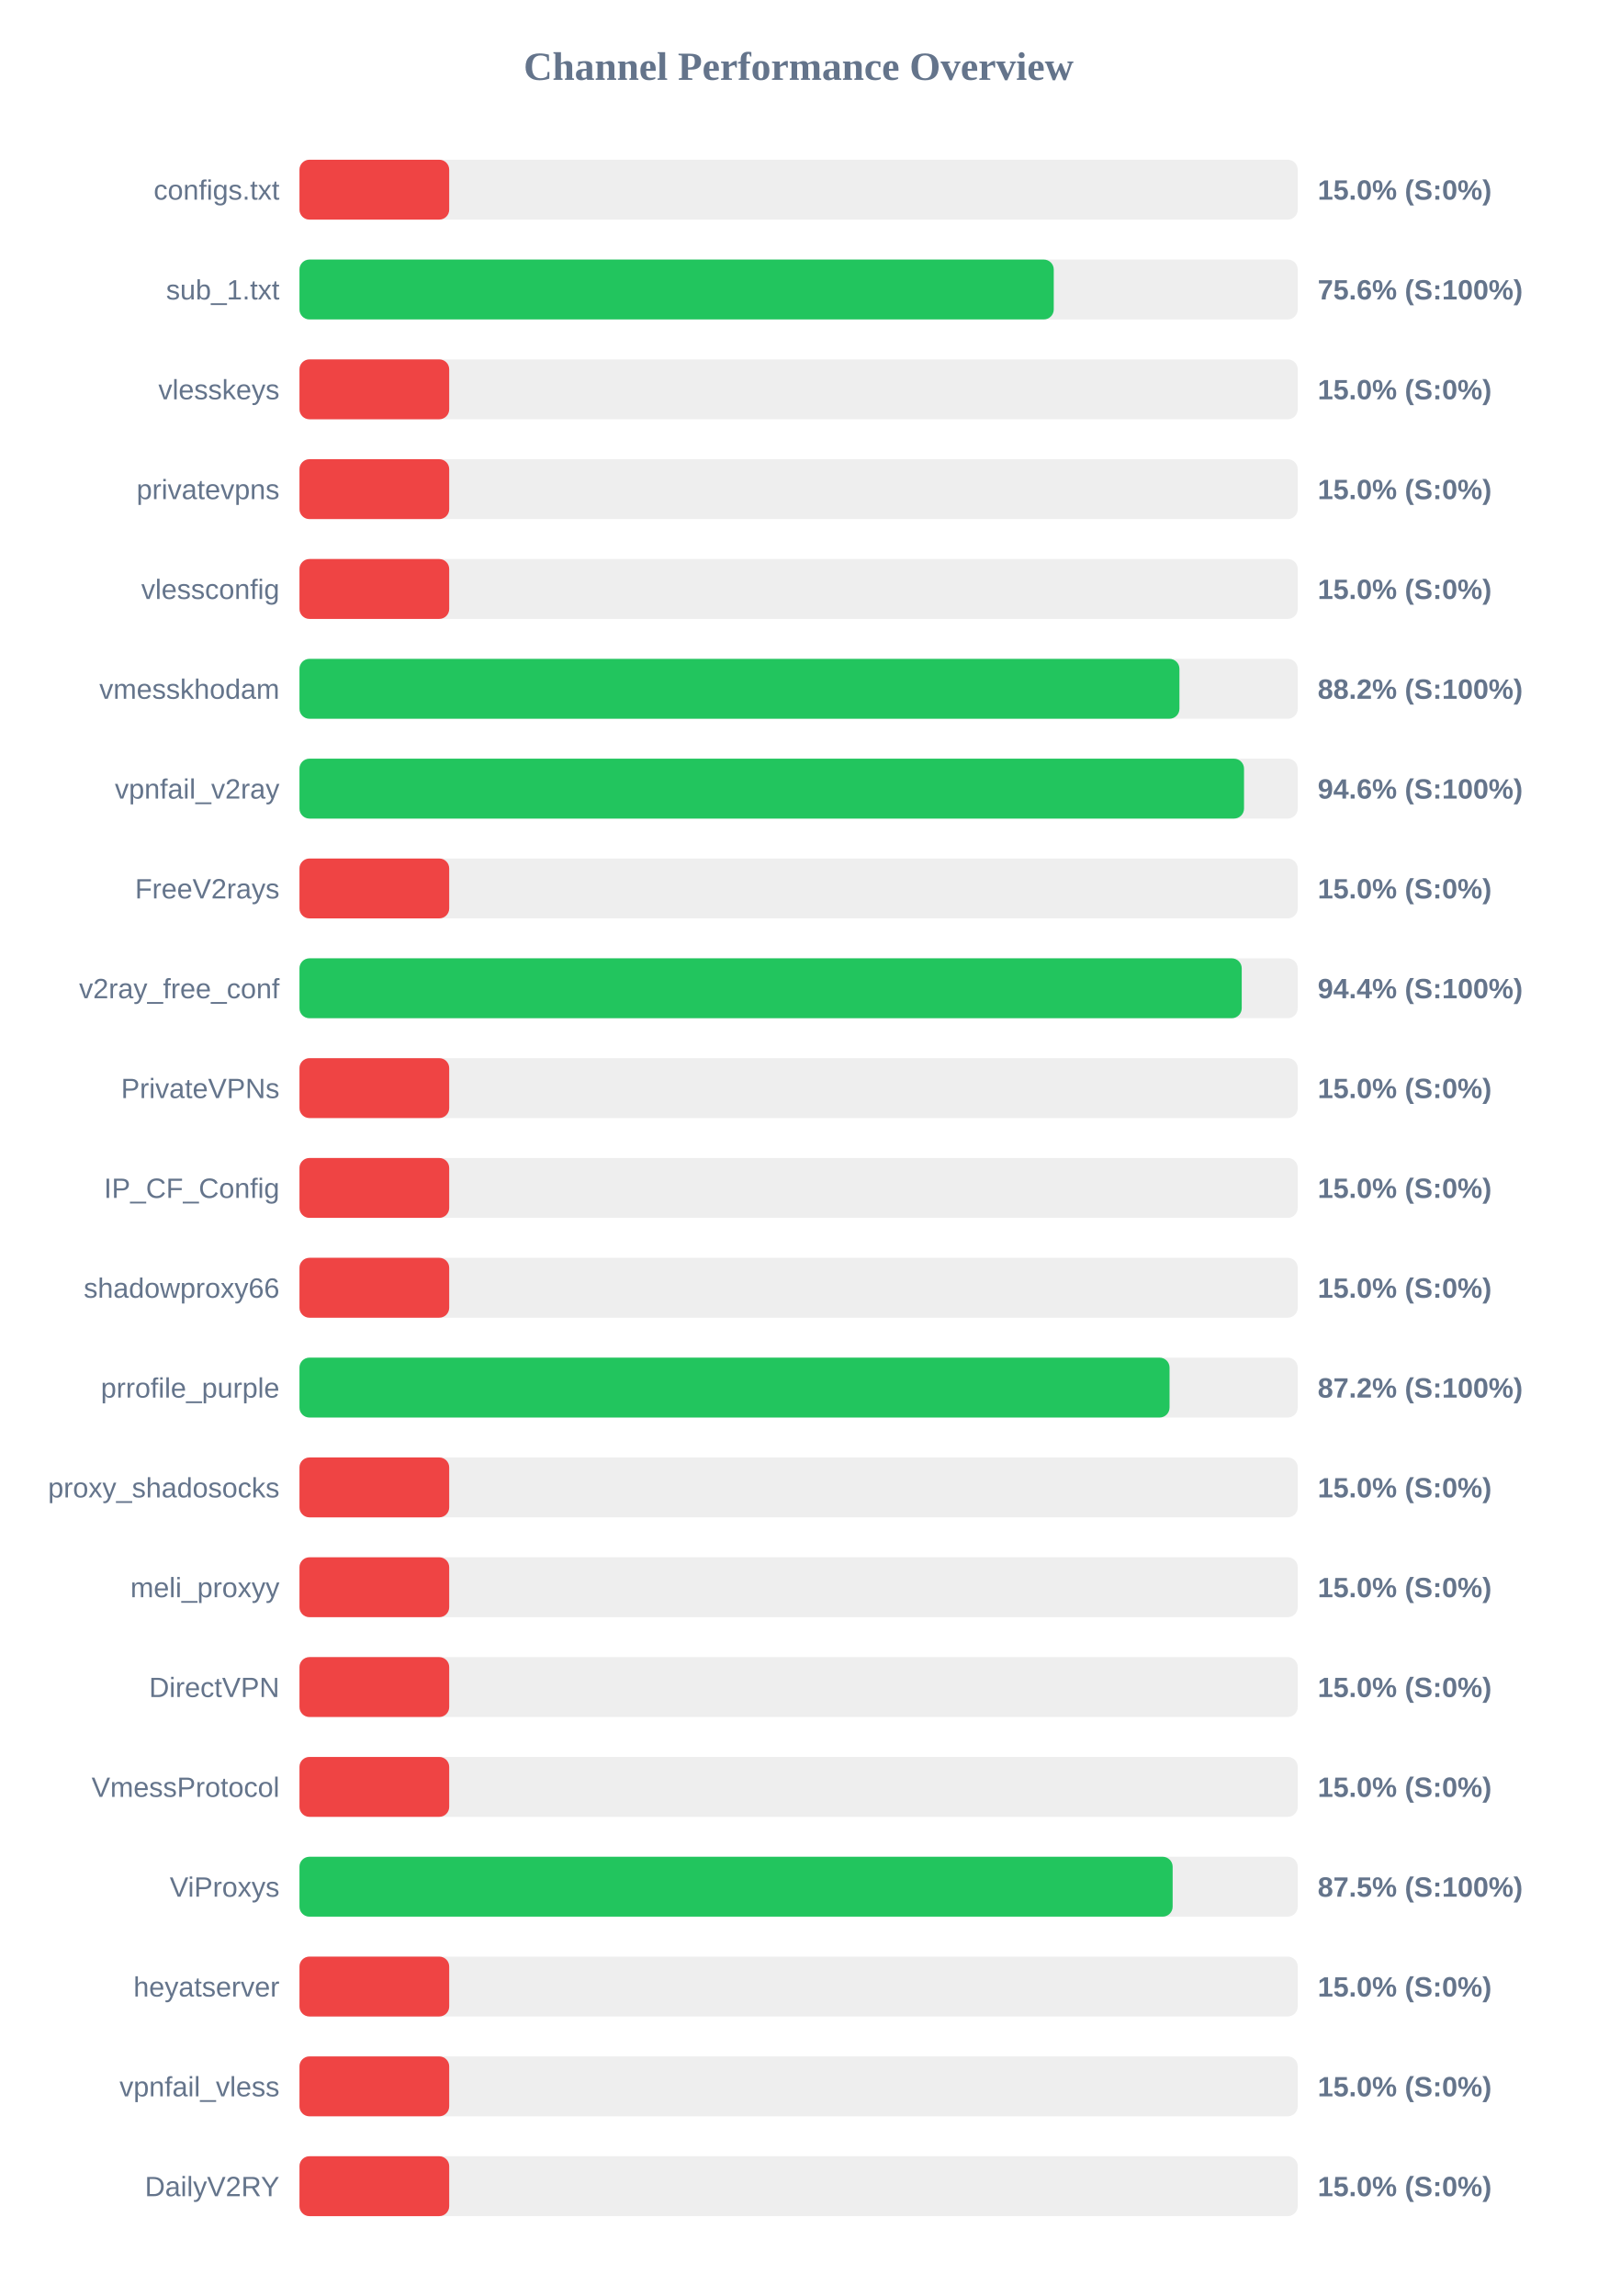
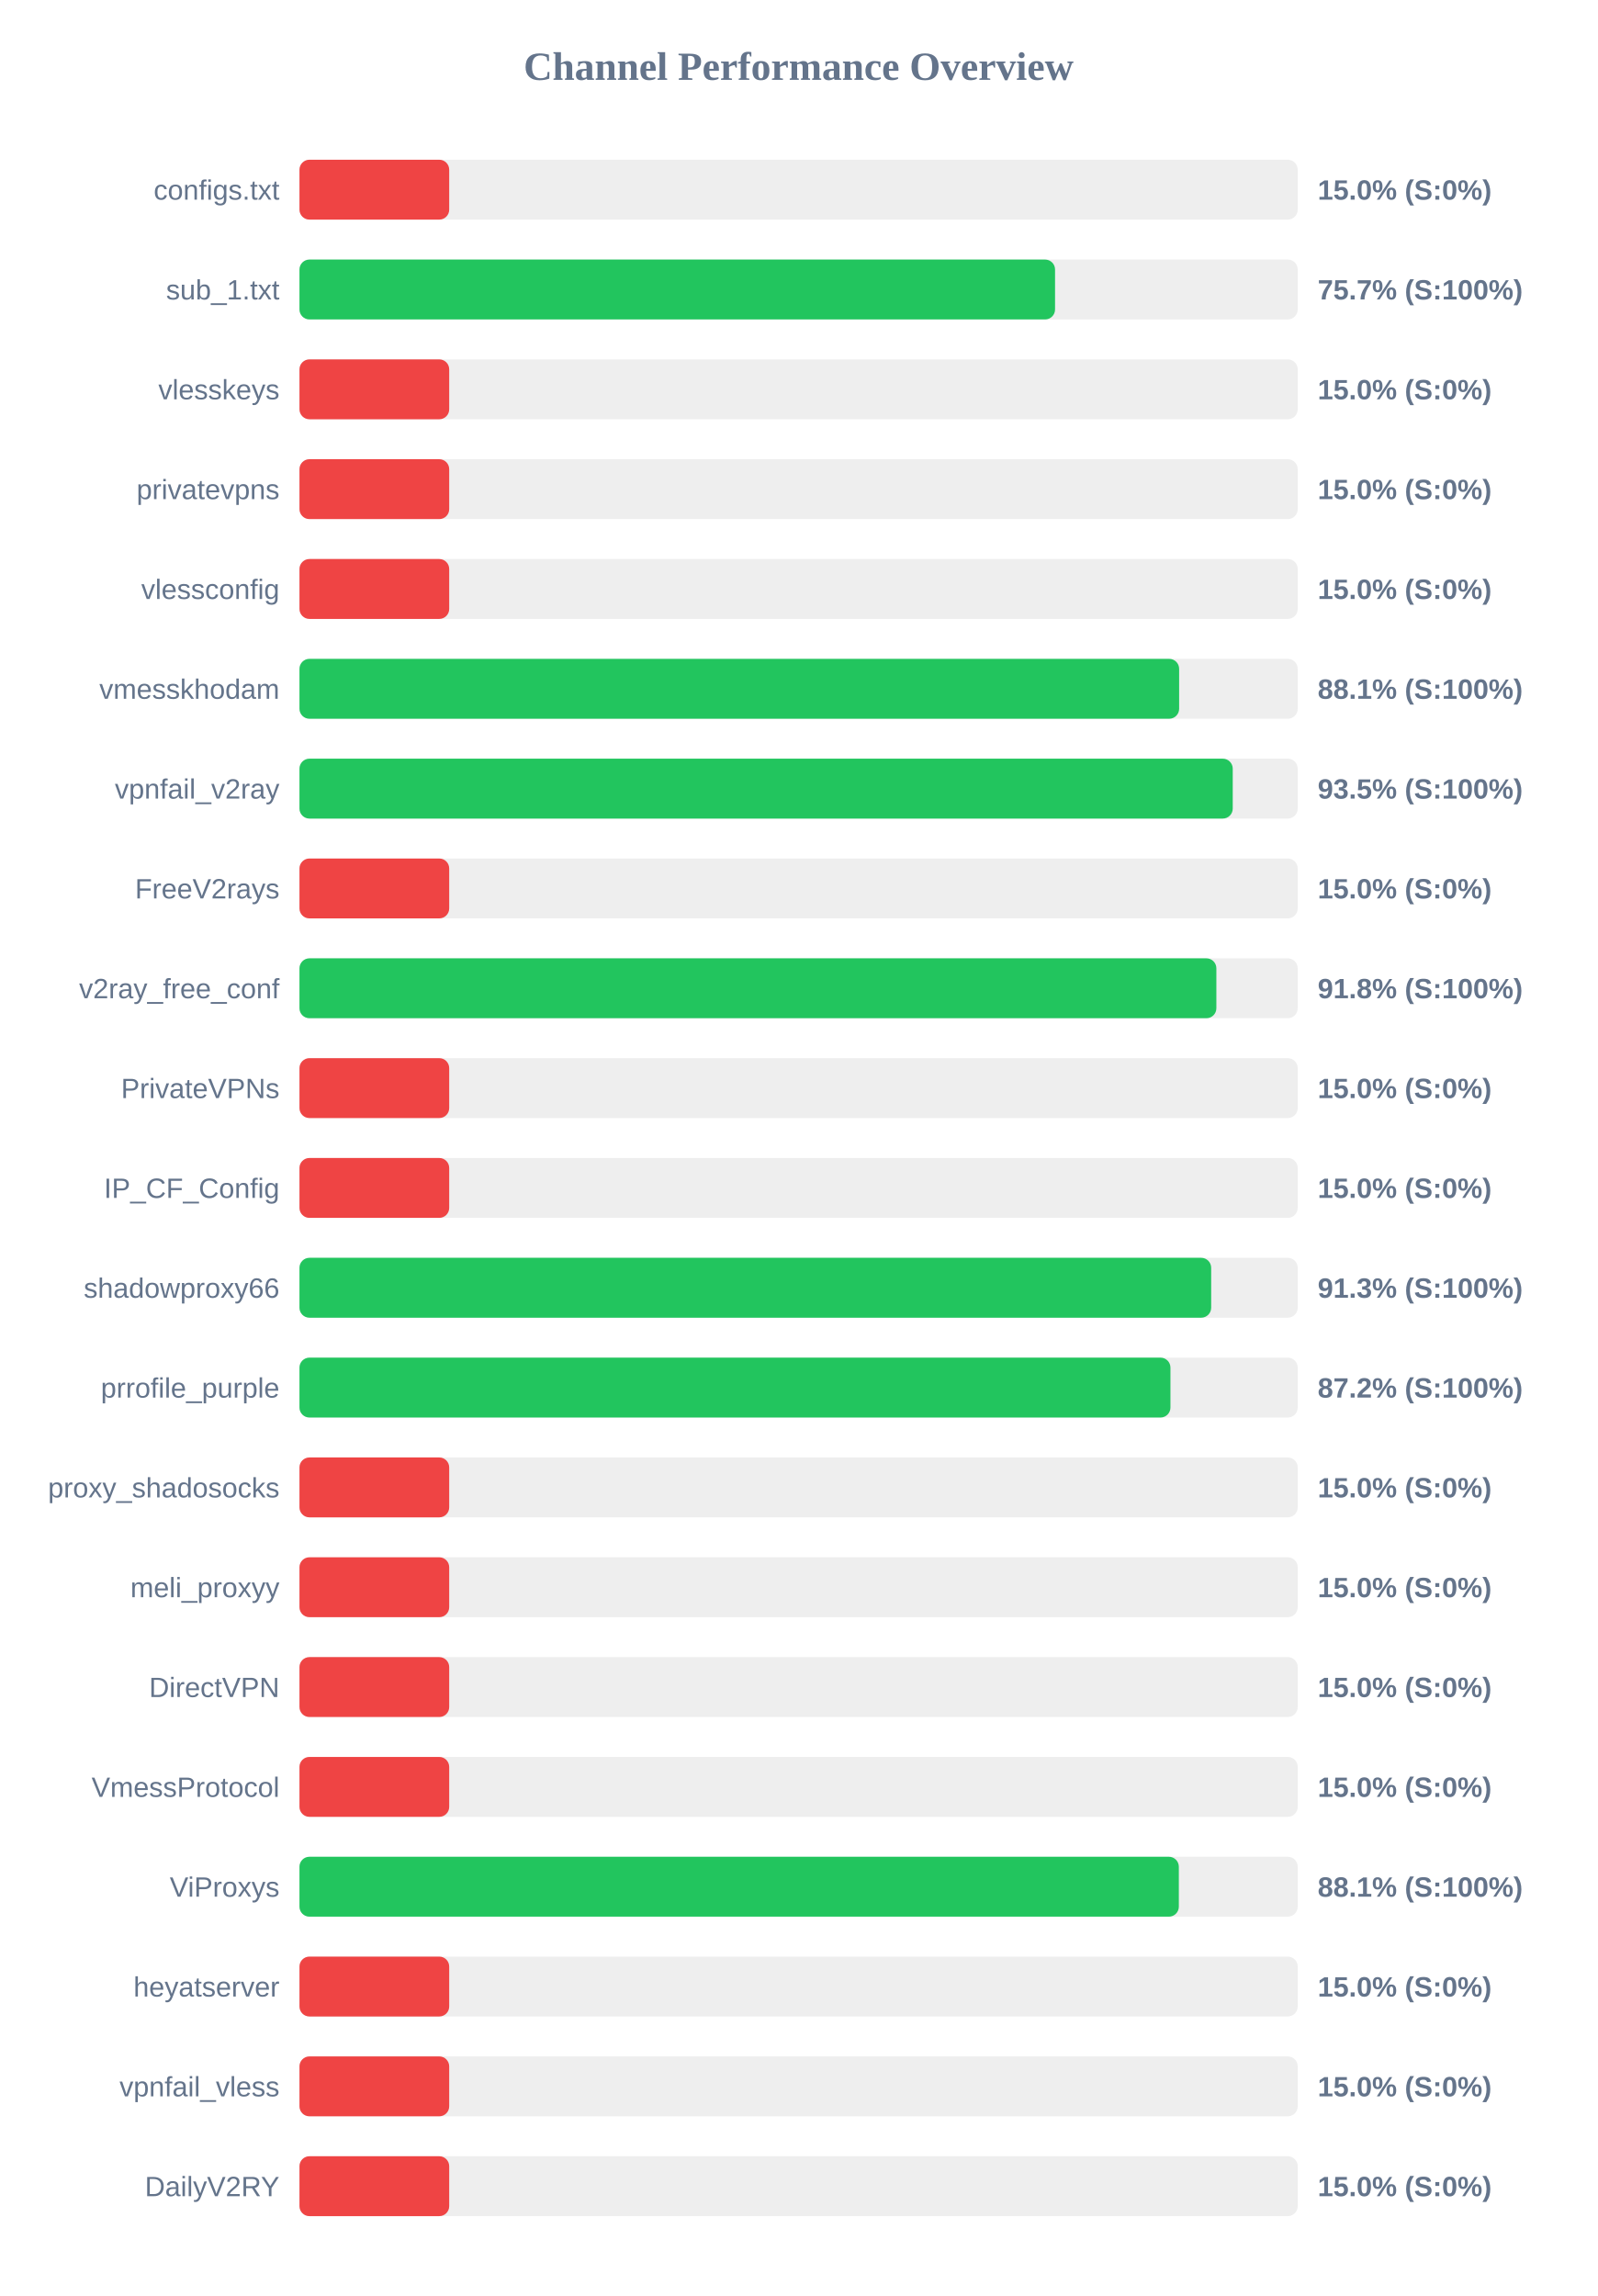
<svg xmlns="http://www.w3.org/2000/svg" width="800" height="1150" version="1.1">
  <style>
        .row { font: 14px Arial; fill: #64748b; }
        .score { font: bold 14px Arial; fill: #64748b; }
    </style>
  <text x="400" y="40" text-anchor="middle" font-size="20px" font-weight="bold" fill="#64748b">Channel Performance Overview</text>
  <rect x="150" y="80" width="500" height="30" fill="#eee" rx="5" />
  <rect x="150" y="80" width="75.0" height="30" fill="#ef4444" rx="5" />
  <text x="140" y="100" text-anchor="end" class="row">configs.txt</text>
  <text x="660" y="100" text-anchor="start" class="score">15.0% (S:0%)</text>
  <rect x="150" y="130" width="500" height="30" fill="#eee" rx="5" />
-   <rect x="150" y="130" width="377.8" height="30" fill="#22c55e" rx="5" />
+   <rect x="150" y="130" width="378.45" height="30" fill="#22c55e" rx="5" />
  <text x="140" y="150" text-anchor="end" class="row">sub_1.txt</text>
-   <text x="660" y="150" text-anchor="start" class="score">75.6% (S:100%)</text>
+   <text x="660" y="150" text-anchor="start" class="score">75.7% (S:100%)</text>
  <rect x="150" y="180" width="500" height="30" fill="#eee" rx="5" />
  <rect x="150" y="180" width="75.0" height="30" fill="#ef4444" rx="5" />
  <text x="140" y="200" text-anchor="end" class="row">vlesskeys</text>
  <text x="660" y="200" text-anchor="start" class="score">15.0% (S:0%)</text>
  <rect x="150" y="230" width="500" height="30" fill="#eee" rx="5" />
  <rect x="150" y="230" width="75.0" height="30" fill="#ef4444" rx="5" />
  <text x="140" y="250" text-anchor="end" class="row">privatevpns</text>
  <text x="660" y="250" text-anchor="start" class="score">15.0% (S:0%)</text>
  <rect x="150" y="280" width="500" height="30" fill="#eee" rx="5" />
  <rect x="150" y="280" width="75.0" height="30" fill="#ef4444" rx="5" />
  <text x="140" y="300" text-anchor="end" class="row">vlessconfig</text>
  <text x="660" y="300" text-anchor="start" class="score">15.0% (S:0%)</text>
  <rect x="150" y="330" width="500" height="30" fill="#eee" rx="5" />
-   <rect x="150" y="330" width="440.75" height="30" fill="#22c55e" rx="5" />
+   <rect x="150" y="330" width="440.6" height="30" fill="#22c55e" rx="5" />
  <text x="140" y="350" text-anchor="end" class="row">vmesskhodam</text>
-   <text x="660" y="350" text-anchor="start" class="score">88.2% (S:100%)</text>
+   <text x="660" y="350" text-anchor="start" class="score">88.1% (S:100%)</text>
  <rect x="150" y="380" width="500" height="30" fill="#eee" rx="5" />
-   <rect x="150" y="380" width="473.1" height="30" fill="#22c55e" rx="5" />
+   <rect x="150" y="380" width="467.45" height="30" fill="#22c55e" rx="5" />
  <text x="140" y="400" text-anchor="end" class="row">vpnfail_v2ray</text>
-   <text x="660" y="400" text-anchor="start" class="score">94.6% (S:100%)</text>
+   <text x="660" y="400" text-anchor="start" class="score">93.5% (S:100%)</text>
  <rect x="150" y="430" width="500" height="30" fill="#eee" rx="5" />
  <rect x="150" y="430" width="75.0" height="30" fill="#ef4444" rx="5" />
  <text x="140" y="450" text-anchor="end" class="row">FreeV2rays</text>
  <text x="660" y="450" text-anchor="start" class="score">15.0% (S:0%)</text>
  <rect x="150" y="480" width="500" height="30" fill="#eee" rx="5" />
-   <rect x="150" y="480" width="471.95" height="30" fill="#22c55e" rx="5" />
+   <rect x="150" y="480" width="459.25" height="30" fill="#22c55e" rx="5" />
  <text x="140" y="500" text-anchor="end" class="row">v2ray_free_conf</text>
-   <text x="660" y="500" text-anchor="start" class="score">94.4% (S:100%)</text>
+   <text x="660" y="500" text-anchor="start" class="score">91.8% (S:100%)</text>
  <rect x="150" y="530" width="500" height="30" fill="#eee" rx="5" />
  <rect x="150" y="530" width="75.0" height="30" fill="#ef4444" rx="5" />
  <text x="140" y="550" text-anchor="end" class="row">PrivateVPNs</text>
  <text x="660" y="550" text-anchor="start" class="score">15.0% (S:0%)</text>
  <rect x="150" y="580" width="500" height="30" fill="#eee" rx="5" />
  <rect x="150" y="580" width="75.0" height="30" fill="#ef4444" rx="5" />
  <text x="140" y="600" text-anchor="end" class="row">IP_CF_Config</text>
  <text x="660" y="600" text-anchor="start" class="score">15.0% (S:0%)</text>
  <rect x="150" y="630" width="500" height="30" fill="#eee" rx="5" />
-   <rect x="150" y="630" width="75.0" height="30" fill="#ef4444" rx="5" />
+   <rect x="150" y="630" width="456.65" height="30" fill="#22c55e" rx="5" />
  <text x="140" y="650" text-anchor="end" class="row">shadowproxy66</text>
-   <text x="660" y="650" text-anchor="start" class="score">15.0% (S:0%)</text>
+   <text x="660" y="650" text-anchor="start" class="score">91.3% (S:100%)</text>
  <rect x="150" y="680" width="500" height="30" fill="#eee" rx="5" />
-   <rect x="150" y="680" width="435.8" height="30" fill="#22c55e" rx="5" />
+   <rect x="150" y="680" width="436.25" height="30" fill="#22c55e" rx="5" />
  <text x="140" y="700" text-anchor="end" class="row">prrofile_purple</text>
  <text x="660" y="700" text-anchor="start" class="score">87.2% (S:100%)</text>
  <rect x="150" y="730" width="500" height="30" fill="#eee" rx="5" />
  <rect x="150" y="730" width="75.0" height="30" fill="#ef4444" rx="5" />
  <text x="140" y="750" text-anchor="end" class="row">proxy_shadosocks</text>
  <text x="660" y="750" text-anchor="start" class="score">15.0% (S:0%)</text>
  <rect x="150" y="780" width="500" height="30" fill="#eee" rx="5" />
  <rect x="150" y="780" width="75.0" height="30" fill="#ef4444" rx="5" />
  <text x="140" y="800" text-anchor="end" class="row">meli_proxyy</text>
  <text x="660" y="800" text-anchor="start" class="score">15.0% (S:0%)</text>
  <rect x="150" y="830" width="500" height="30" fill="#eee" rx="5" />
  <rect x="150" y="830" width="75.0" height="30" fill="#ef4444" rx="5" />
  <text x="140" y="850" text-anchor="end" class="row">DirectVPN</text>
  <text x="660" y="850" text-anchor="start" class="score">15.0% (S:0%)</text>
  <rect x="150" y="880" width="500" height="30" fill="#eee" rx="5" />
  <rect x="150" y="880" width="75.0" height="30" fill="#ef4444" rx="5" />
  <text x="140" y="900" text-anchor="end" class="row">VmessProtocol</text>
  <text x="660" y="900" text-anchor="start" class="score">15.0% (S:0%)</text>
  <rect x="150" y="930" width="500" height="30" fill="#eee" rx="5" />
-   <rect x="150" y="930" width="437.35" height="30" fill="#22c55e" rx="5" />
+   <rect x="150" y="930" width="440.45" height="30" fill="#22c55e" rx="5" />
  <text x="140" y="950" text-anchor="end" class="row">ViProxys</text>
-   <text x="660" y="950" text-anchor="start" class="score">87.5% (S:100%)</text>
+   <text x="660" y="950" text-anchor="start" class="score">88.1% (S:100%)</text>
  <rect x="150" y="980" width="500" height="30" fill="#eee" rx="5" />
  <rect x="150" y="980" width="75.0" height="30" fill="#ef4444" rx="5" />
  <text x="140" y="1000" text-anchor="end" class="row">heyatserver</text>
  <text x="660" y="1000" text-anchor="start" class="score">15.0% (S:0%)</text>
  <rect x="150" y="1030" width="500" height="30" fill="#eee" rx="5" />
  <rect x="150" y="1030" width="75.0" height="30" fill="#ef4444" rx="5" />
  <text x="140" y="1050" text-anchor="end" class="row">vpnfail_vless</text>
  <text x="660" y="1050" text-anchor="start" class="score">15.0% (S:0%)</text>
  <rect x="150" y="1080" width="500" height="30" fill="#eee" rx="5" />
  <rect x="150" y="1080" width="75.0" height="30" fill="#ef4444" rx="5" />
  <text x="140" y="1100" text-anchor="end" class="row">DailyV2RY</text>
  <text x="660" y="1100" text-anchor="start" class="score">15.0% (S:0%)</text>
</svg>
